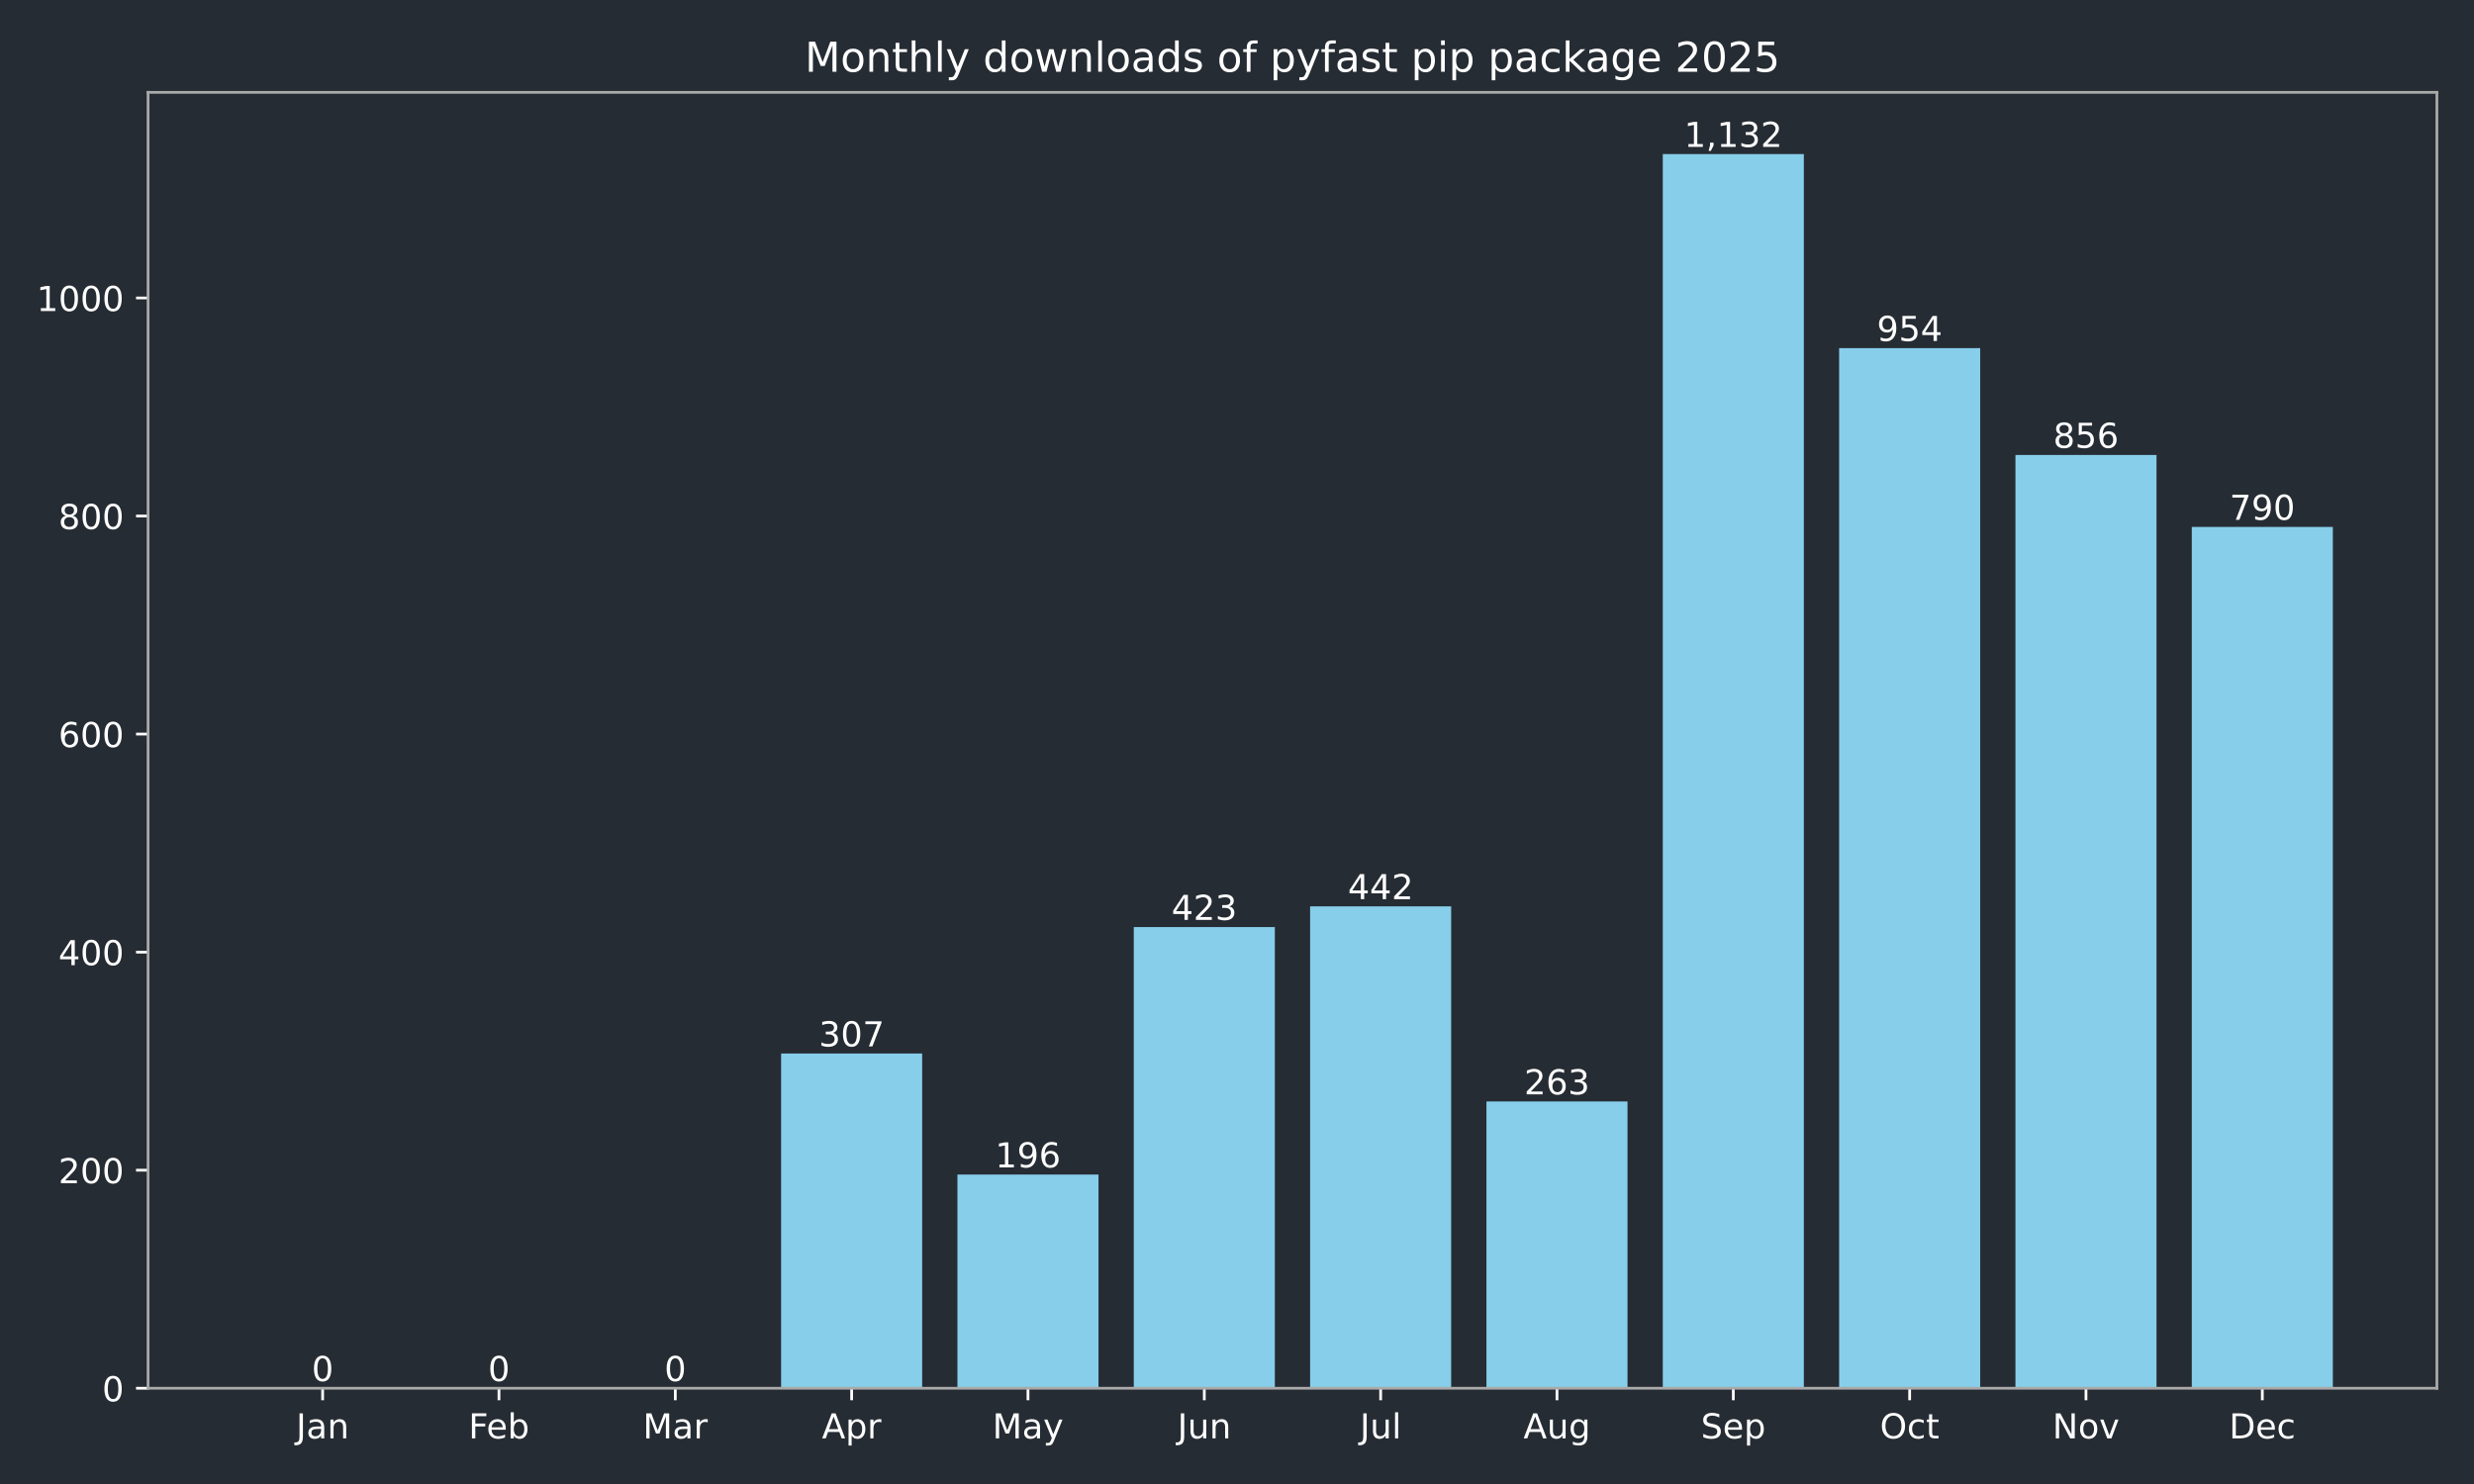
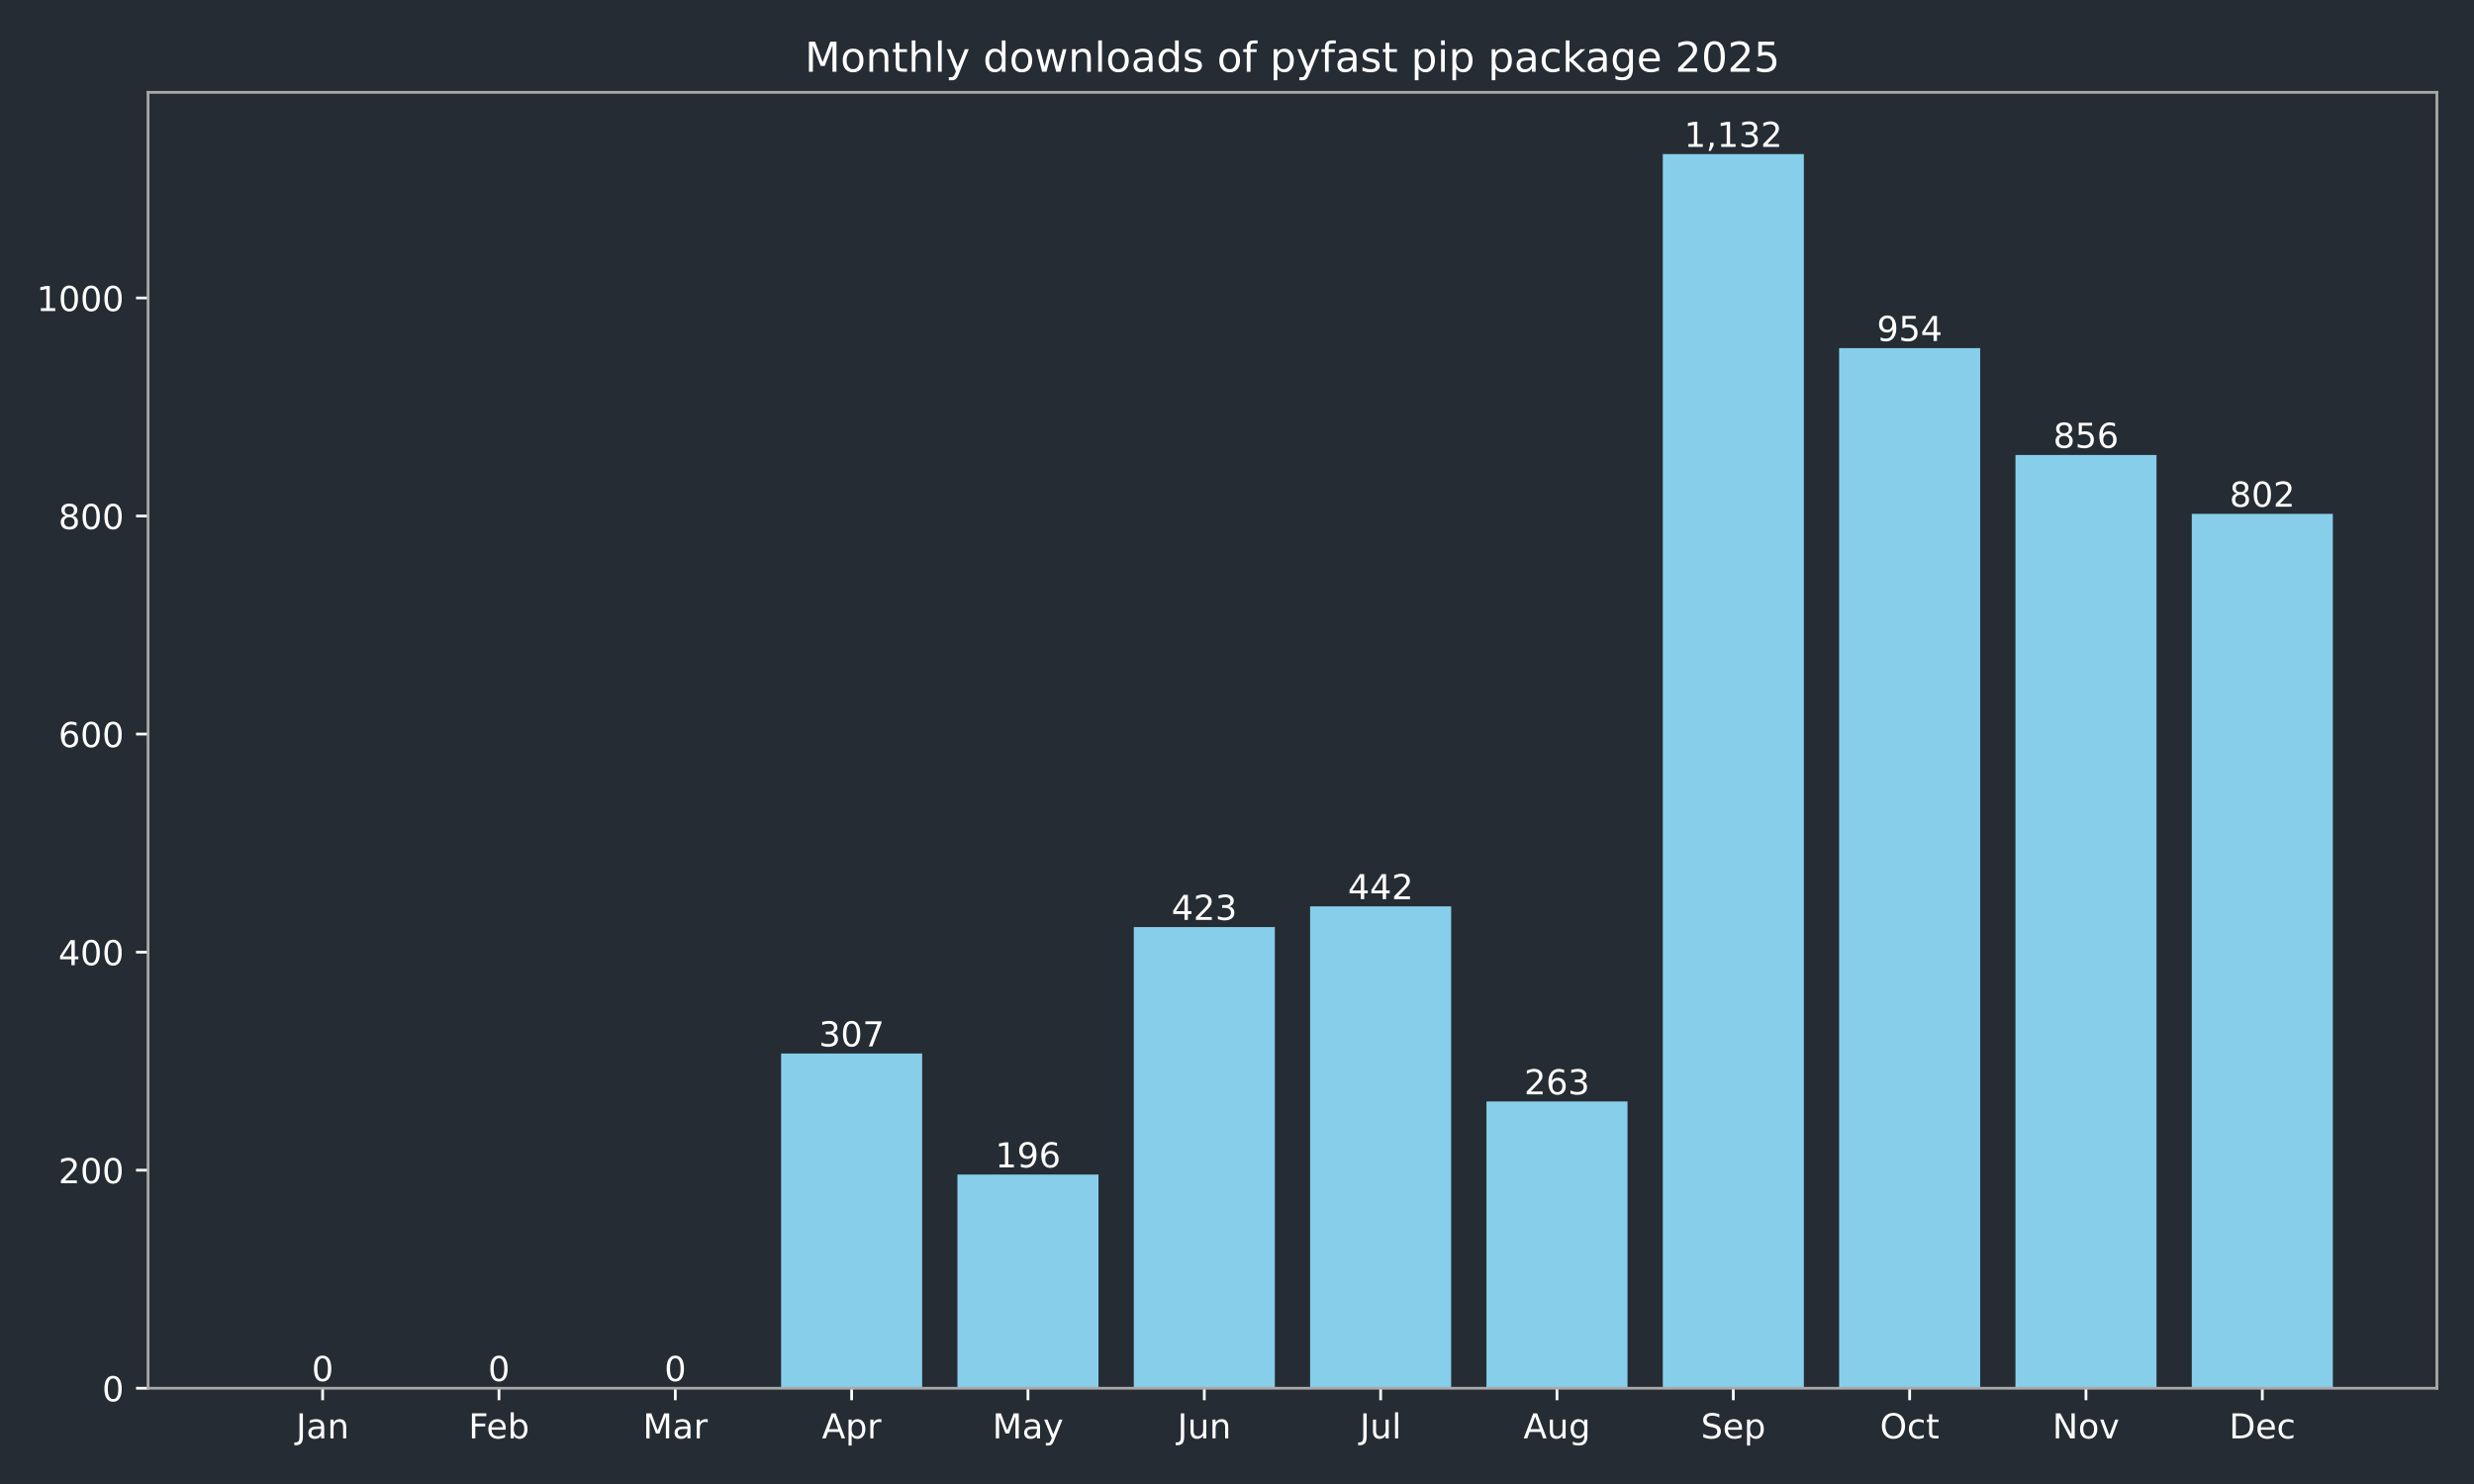
<svg xmlns="http://www.w3.org/2000/svg" xmlns:xlink="http://www.w3.org/1999/xlink" width="720pt" height="432pt" viewBox="0 0 720 432" version="1.1">
  <defs>
    <style type="text/css">*{stroke-linejoin: round; stroke-linecap: butt}</style>
  </defs>
  <g id="figure_1">
    <g id="patch_1">
      <path d="M 0 432  L 720 432  L 720 0  L 0 0  z " style="fill: #262c33" />
    </g>
    <g id="axes_1">
      <g id="patch_2">
        <path d="M 43.09 404.12  L 709.2 404.12  L 709.2 26.88  L 43.09 26.88  z " style="fill: #262c33" />
      </g>
      <g id="patch_3">
-         <path d="M 73.368 404.12  L 114.422 404.12  L 114.422 404.12  L 73.368 404.12  z " clip-path="url(#p226eec83f2)" style="fill: #87ceeb" />
+         <path d="M 73.368 404.12  L 114.422 404.12  L 114.422 404.12  L 73.368 404.12  z " clip-path="url(#pf2324f46f2)" style="fill: #87ceeb" />
      </g>
      <g id="patch_4">
-         <path d="M 124.686 404.12  L 165.74 404.12  L 165.74 404.12  L 124.686 404.12  z " clip-path="url(#p226eec83f2)" style="fill: #87ceeb" />
+         <path d="M 124.686 404.12  L 165.74 404.12  L 165.74 404.12  L 124.686 404.12  z " clip-path="url(#pf2324f46f2)" style="fill: #87ceeb" />
      </g>
      <g id="patch_5">
-         <path d="M 176.004 404.12  L 217.059 404.12  L 217.059 404.12  L 176.004 404.12  z " clip-path="url(#p226eec83f2)" style="fill: #87ceeb" />
+         <path d="M 176.004 404.12  L 217.059 404.12  L 217.059 404.12  L 176.004 404.12  z " clip-path="url(#pf2324f46f2)" style="fill: #87ceeb" />
      </g>
      <g id="patch_6">
-         <path d="M 227.322 404.12  L 268.377 404.12  L 268.377 306.684  L 227.322 306.684  z " clip-path="url(#p226eec83f2)" style="fill: #87ceeb" />
+         <path d="M 227.322 404.12  L 268.377 404.12  L 268.377 306.684  L 227.322 306.684  z " clip-path="url(#pf2324f46f2)" style="fill: #87ceeb" />
      </g>
      <g id="patch_7">
-         <path d="M 278.64 404.12  L 319.695 404.12  L 319.695 341.913  L 278.64 341.913  z " clip-path="url(#p226eec83f2)" style="fill: #87ceeb" />
+         <path d="M 278.64 404.12  L 319.695 404.12  L 319.695 341.913  L 278.64 341.913  z " clip-path="url(#pf2324f46f2)" style="fill: #87ceeb" />
      </g>
      <g id="patch_8">
-         <path d="M 329.959 404.12  L 371.013 404.12  L 371.013 269.868  L 329.959 269.868  z " clip-path="url(#p226eec83f2)" style="fill: #87ceeb" />
+         <path d="M 329.959 404.12  L 371.013 404.12  L 371.013 269.868  L 329.959 269.868  z " clip-path="url(#pf2324f46f2)" style="fill: #87ceeb" />
      </g>
      <g id="patch_9">
-         <path d="M 381.277 404.12  L 422.331 404.12  L 422.331 263.837  L 381.277 263.837  z " clip-path="url(#p226eec83f2)" style="fill: #87ceeb" />
+         <path d="M 381.277 404.12  L 422.331 404.12  L 422.331 263.837  L 381.277 263.837  z " clip-path="url(#pf2324f46f2)" style="fill: #87ceeb" />
      </g>
      <g id="patch_10">
-         <path d="M 432.595 404.12  L 473.65 404.12  L 473.65 320.649  L 432.595 320.649  z " clip-path="url(#p226eec83f2)" style="fill: #87ceeb" />
+         <path d="M 432.595 404.12  L 473.65 404.12  L 473.65 320.649  L 432.595 320.649  z " clip-path="url(#pf2324f46f2)" style="fill: #87ceeb" />
      </g>
      <g id="patch_11">
-         <path d="M 483.913 404.12  L 524.968 404.12  L 524.968 44.844  L 483.913 44.844  z " clip-path="url(#p226eec83f2)" style="fill: #87ceeb" />
+         <path d="M 483.913 404.12  L 524.968 404.12  L 524.968 44.844  L 483.913 44.844  z " clip-path="url(#pf2324f46f2)" style="fill: #87ceeb" />
      </g>
      <g id="patch_12">
-         <path d="M 535.231 404.12  L 576.286 404.12  L 576.286 101.338  L 535.231 101.338  z " clip-path="url(#p226eec83f2)" style="fill: #87ceeb" />
+         <path d="M 535.231 404.12  L 576.286 404.12  L 576.286 101.338  L 535.231 101.338  z " clip-path="url(#pf2324f46f2)" style="fill: #87ceeb" />
      </g>
      <g id="patch_13">
-         <path d="M 586.55 404.12  L 627.604 404.12  L 627.604 132.441  L 586.55 132.441  z " clip-path="url(#p226eec83f2)" style="fill: #87ceeb" />
+         <path d="M 586.55 404.12  L 627.604 404.12  L 627.604 132.441  L 586.55 132.441  z " clip-path="url(#pf2324f46f2)" style="fill: #87ceeb" />
      </g>
      <g id="patch_14">
-         <path d="M 637.868 404.12  L 678.922 404.12  L 678.922 153.388  L 637.868 153.388  z " clip-path="url(#p226eec83f2)" style="fill: #87ceeb" />
+         <path d="M 637.868 404.12  L 678.922 404.12  L 678.922 149.58  L 637.868 149.58  z " clip-path="url(#pf2324f46f2)" style="fill: #87ceeb" />
      </g>
      <g id="matplotlib.axis_1">
        <g id="xtick_1">
          <g id="line2d_1">
            <defs>
-               <path id="me9c2f8c12e" d="M 0 0  L 0 3.5  " style="stroke: #ffffff; stroke-width: 0.8" />
+               <path id="md613212a11" d="M 0 0  L 0 3.5  " style="stroke: #ffffff; stroke-width: 0.8" />
            </defs>
            <g>
-               <use xlink:href="#me9c2f8c12e" x="93.895" y="404.12" style="fill: #ffffff; stroke: #ffffff; stroke-width: 0.8" />
+               <use xlink:href="#md613212a11" x="93.895" y="404.12" style="fill: #ffffff; stroke: #ffffff; stroke-width: 0.8" />
            </g>
          </g>
          <g id="text_1">
            <g style="fill: #ffffff" transform="translate(86.18719 418.7184) scale(0.1 -0.1)">
              <defs>
                <path id="DejaVuSans-4a" d="M 628 4666  L 1259 4666  L 1259 325  Q 1259 -519 939 -900  Q 619 -1281 -91 -1281  L -331 -1281  L -331 -750  L -134 -750  Q 284 -750 456 -515  Q 628 -281 628 325  L 628 4666  z " transform="scale(0.015625)" />
                <path id="DejaVuSans-61" d="M 2194 1759  Q 1497 1759 1228 1600  Q 959 1441 959 1056  Q 959 750 1161 570  Q 1363 391 1709 391  Q 2188 391 2477 730  Q 2766 1069 2766 1631  L 2766 1759  L 2194 1759  z M 3341 1997  L 3341 0  L 2766 0  L 2766 531  Q 2569 213 2275 61  Q 1981 -91 1556 -91  Q 1019 -91 701 211  Q 384 513 384 1019  Q 384 1609 779 1909  Q 1175 2209 1959 2209  L 2766 2209  L 2766 2266  Q 2766 2663 2505 2880  Q 2244 3097 1772 3097  Q 1472 3097 1187 3025  Q 903 2953 641 2809  L 641 3341  Q 956 3463 1253 3523  Q 1550 3584 1831 3584  Q 2591 3584 2966 3190  Q 3341 2797 3341 1997  z " transform="scale(0.015625)" />
                <path id="DejaVuSans-6e" d="M 3513 2113  L 3513 0  L 2938 0  L 2938 2094  Q 2938 2591 2744 2837  Q 2550 3084 2163 3084  Q 1697 3084 1428 2787  Q 1159 2491 1159 1978  L 1159 0  L 581 0  L 581 3500  L 1159 3500  L 1159 2956  Q 1366 3272 1645 3428  Q 1925 3584 2291 3584  Q 2894 3584 3203 3211  Q 3513 2838 3513 2113  z " transform="scale(0.015625)" />
              </defs>
              <use xlink:href="#DejaVuSans-4a" />
              <use xlink:href="#DejaVuSans-61" transform="translate(29.49219 0)" />
              <use xlink:href="#DejaVuSans-6e" transform="translate(90.77148 0)" />
            </g>
          </g>
        </g>
        <g id="xtick_2">
          <g id="line2d_2">
            <g>
-               <use xlink:href="#me9c2f8c12e" x="145.213" y="404.12" style="fill: #ffffff; stroke: #ffffff; stroke-width: 0.8" />
+               <use xlink:href="#md613212a11" x="145.213" y="404.12" style="fill: #ffffff; stroke: #ffffff; stroke-width: 0.8" />
            </g>
          </g>
          <g id="text_2">
            <g style="fill: #ffffff" transform="translate(136.3616 418.7184) scale(0.1 -0.1)">
              <defs>
                <path id="DejaVuSans-46" d="M 628 4666  L 3309 4666  L 3309 4134  L 1259 4134  L 1259 2759  L 3109 2759  L 3109 2228  L 1259 2228  L 1259 0  L 628 0  L 628 4666  z " transform="scale(0.015625)" />
                <path id="DejaVuSans-65" d="M 3597 1894  L 3597 1613  L 953 1613  Q 991 1019 1311 708  Q 1631 397 2203 397  Q 2534 397 2845 478  Q 3156 559 3463 722  L 3463 178  Q 3153 47 2828 -22  Q 2503 -91 2169 -91  Q 1331 -91 842 396  Q 353 884 353 1716  Q 353 2575 817 3079  Q 1281 3584 2069 3584  Q 2775 3584 3186 3129  Q 3597 2675 3597 1894  z M 3022 2063  Q 3016 2534 2758 2815  Q 2500 3097 2075 3097  Q 1594 3097 1305 2825  Q 1016 2553 972 2059  L 3022 2063  z " transform="scale(0.015625)" />
                <path id="DejaVuSans-62" d="M 3116 1747  Q 3116 2381 2855 2742  Q 2594 3103 2138 3103  Q 1681 3103 1420 2742  Q 1159 2381 1159 1747  Q 1159 1113 1420 752  Q 1681 391 2138 391  Q 2594 391 2855 752  Q 3116 1113 3116 1747  z M 1159 2969  Q 1341 3281 1617 3432  Q 1894 3584 2278 3584  Q 2916 3584 3314 3078  Q 3713 2572 3713 1747  Q 3713 922 3314 415  Q 2916 -91 2278 -91  Q 1894 -91 1617 61  Q 1341 213 1159 525  L 1159 0  L 581 0  L 581 4863  L 1159 4863  L 1159 2969  z " transform="scale(0.015625)" />
              </defs>
              <use xlink:href="#DejaVuSans-46" />
              <use xlink:href="#DejaVuSans-65" transform="translate(52.01953 0)" />
              <use xlink:href="#DejaVuSans-62" transform="translate(113.543 0)" />
            </g>
          </g>
        </g>
        <g id="xtick_3">
          <g id="line2d_3">
            <g>
-               <use xlink:href="#me9c2f8c12e" x="196.531" y="404.12" style="fill: #ffffff; stroke: #ffffff; stroke-width: 0.8" />
+               <use xlink:href="#md613212a11" x="196.531" y="404.12" style="fill: #ffffff; stroke: #ffffff; stroke-width: 0.8" />
            </g>
          </g>
          <g id="text_3">
            <g style="fill: #ffffff" transform="translate(187.0978 418.7184) scale(0.1 -0.1)">
              <defs>
                <path id="DejaVuSans-4d" d="M 628 4666  L 1569 4666  L 2759 1491  L 3956 4666  L 4897 4666  L 4897 0  L 4281 0  L 4281 4097  L 3078 897  L 2444 897  L 1241 4097  L 1241 0  L 628 0  L 628 4666  z " transform="scale(0.015625)" />
                <path id="DejaVuSans-72" d="M 2631 2963  Q 2534 3019 2420 3045  Q 2306 3072 2169 3072  Q 1681 3072 1420 2755  Q 1159 2438 1159 1844  L 1159 0  L 581 0  L 581 3500  L 1159 3500  L 1159 2956  Q 1341 3275 1631 3429  Q 1922 3584 2338 3584  Q 2397 3584 2469 3576  Q 2541 3569 2628 3553  L 2631 2963  z " transform="scale(0.015625)" />
              </defs>
              <use xlink:href="#DejaVuSans-4d" />
              <use xlink:href="#DejaVuSans-61" transform="translate(86.2793 0)" />
              <use xlink:href="#DejaVuSans-72" transform="translate(147.5586 0)" />
            </g>
          </g>
        </g>
        <g id="xtick_4">
          <g id="line2d_4">
            <g>
-               <use xlink:href="#me9c2f8c12e" x="247.85" y="404.12" style="fill: #ffffff; stroke: #ffffff; stroke-width: 0.8" />
+               <use xlink:href="#md613212a11" x="247.85" y="404.12" style="fill: #ffffff; stroke: #ffffff; stroke-width: 0.8" />
            </g>
          </g>
          <g id="text_4">
            <g style="fill: #ffffff" transform="translate(239.1995 418.7184) scale(0.1 -0.1)">
              <defs>
                <path id="DejaVuSans-41" d="M 2188 4044  L 1331 1722  L 3047 1722  L 2188 4044  z M 1831 4666  L 2547 4666  L 4325 0  L 3669 0  L 3244 1197  L 1141 1197  L 716 0  L 50 0  L 1831 4666  z " transform="scale(0.015625)" />
                <path id="DejaVuSans-70" d="M 1159 525  L 1159 -1331  L 581 -1331  L 581 3500  L 1159 3500  L 1159 2969  Q 1341 3281 1617 3432  Q 1894 3584 2278 3584  Q 2916 3584 3314 3078  Q 3713 2572 3713 1747  Q 3713 922 3314 415  Q 2916 -91 2278 -91  Q 1894 -91 1617 61  Q 1341 213 1159 525  z M 3116 1747  Q 3116 2381 2855 2742  Q 2594 3103 2138 3103  Q 1681 3103 1420 2742  Q 1159 2381 1159 1747  Q 1159 1113 1420 752  Q 1681 391 2138 391  Q 2594 391 2855 752  Q 3116 1113 3116 1747  z " transform="scale(0.015625)" />
              </defs>
              <use xlink:href="#DejaVuSans-41" />
              <use xlink:href="#DejaVuSans-70" transform="translate(68.4082 0)" />
              <use xlink:href="#DejaVuSans-72" transform="translate(131.8848 0)" />
            </g>
          </g>
        </g>
        <g id="xtick_5">
          <g id="line2d_5">
            <g>
-               <use xlink:href="#me9c2f8c12e" x="299.168" y="404.12" style="fill: #ffffff; stroke: #ffffff; stroke-width: 0.8" />
+               <use xlink:href="#md613212a11" x="299.168" y="404.12" style="fill: #ffffff; stroke: #ffffff; stroke-width: 0.8" />
            </g>
          </g>
          <g id="text_5">
            <g style="fill: #ffffff" transform="translate(288.8302 418.7184) scale(0.1 -0.1)">
              <defs>
                <path id="DejaVuSans-79" d="M 2059 -325  Q 1816 -950 1584 -1140  Q 1353 -1331 966 -1331  L 506 -1331  L 506 -850  L 844 -850  Q 1081 -850 1212 -737  Q 1344 -625 1503 -206  L 1606 56  L 191 3500  L 800 3500  L 1894 763  L 2988 3500  L 3597 3500  L 2059 -325  z " transform="scale(0.015625)" />
              </defs>
              <use xlink:href="#DejaVuSans-4d" />
              <use xlink:href="#DejaVuSans-61" transform="translate(86.2793 0)" />
              <use xlink:href="#DejaVuSans-79" transform="translate(147.5586 0)" />
            </g>
          </g>
        </g>
        <g id="xtick_6">
          <g id="line2d_6">
            <g>
-               <use xlink:href="#me9c2f8c12e" x="350.486" y="404.12" style="fill: #ffffff; stroke: #ffffff; stroke-width: 0.8" />
+               <use xlink:href="#md613212a11" x="350.486" y="404.12" style="fill: #ffffff; stroke: #ffffff; stroke-width: 0.8" />
            </g>
          </g>
          <g id="text_6">
            <g style="fill: #ffffff" transform="translate(342.6734 418.7184) scale(0.1 -0.1)">
              <defs>
                <path id="DejaVuSans-75" d="M 544 1381  L 544 3500  L 1119 3500  L 1119 1403  Q 1119 906 1312 657  Q 1506 409 1894 409  Q 2359 409 2629 706  Q 2900 1003 2900 1516  L 2900 3500  L 3475 3500  L 3475 0  L 2900 0  L 2900 538  Q 2691 219 2414 64  Q 2138 -91 1772 -91  Q 1169 -91 856 284  Q 544 659 544 1381  z M 1991 3584  L 1991 3584  z " transform="scale(0.015625)" />
              </defs>
              <use xlink:href="#DejaVuSans-4a" />
              <use xlink:href="#DejaVuSans-75" transform="translate(29.49219 0)" />
              <use xlink:href="#DejaVuSans-6e" transform="translate(92.87109 0)" />
            </g>
          </g>
        </g>
        <g id="xtick_7">
          <g id="line2d_7">
            <g>
-               <use xlink:href="#me9c2f8c12e" x="401.804" y="404.12" style="fill: #ffffff; stroke: #ffffff; stroke-width: 0.8" />
+               <use xlink:href="#md613212a11" x="401.804" y="404.12" style="fill: #ffffff; stroke: #ffffff; stroke-width: 0.8" />
            </g>
          </g>
          <g id="text_7">
            <g style="fill: #ffffff" transform="translate(395.7713 418.7184) scale(0.1 -0.1)">
              <defs>
                <path id="DejaVuSans-6c" d="M 603 4863  L 1178 4863  L 1178 0  L 603 0  L 603 4863  z " transform="scale(0.015625)" />
              </defs>
              <use xlink:href="#DejaVuSans-4a" />
              <use xlink:href="#DejaVuSans-75" transform="translate(29.49219 0)" />
              <use xlink:href="#DejaVuSans-6c" transform="translate(92.87109 0)" />
            </g>
          </g>
        </g>
        <g id="xtick_8">
          <g id="line2d_8">
            <g>
-               <use xlink:href="#me9c2f8c12e" x="453.122" y="404.12" style="fill: #ffffff; stroke: #ffffff; stroke-width: 0.8" />
+               <use xlink:href="#md613212a11" x="453.122" y="404.12" style="fill: #ffffff; stroke: #ffffff; stroke-width: 0.8" />
            </g>
          </g>
          <g id="text_8">
            <g style="fill: #ffffff" transform="translate(443.359 418.7184) scale(0.1 -0.1)">
              <defs>
                <path id="DejaVuSans-67" d="M 2906 1791  Q 2906 2416 2648 2759  Q 2391 3103 1925 3103  Q 1463 3103 1205 2759  Q 947 2416 947 1791  Q 947 1169 1205 825  Q 1463 481 1925 481  Q 2391 481 2648 825  Q 2906 1169 2906 1791  z M 3481 434  Q 3481 -459 3084 -895  Q 2688 -1331 1869 -1331  Q 1566 -1331 1297 -1286  Q 1028 -1241 775 -1147  L 775 -588  Q 1028 -725 1275 -790  Q 1522 -856 1778 -856  Q 2344 -856 2625 -561  Q 2906 -266 2906 331  L 2906 616  Q 2728 306 2450 153  Q 2172 0 1784 0  Q 1141 0 747 490  Q 353 981 353 1791  Q 353 2603 747 3093  Q 1141 3584 1784 3584  Q 2172 3584 2450 3431  Q 2728 3278 2906 2969  L 2906 3500  L 3481 3500  L 3481 434  z " transform="scale(0.015625)" />
              </defs>
              <use xlink:href="#DejaVuSans-41" />
              <use xlink:href="#DejaVuSans-75" transform="translate(68.4082 0)" />
              <use xlink:href="#DejaVuSans-67" transform="translate(131.7871 0)" />
            </g>
          </g>
        </g>
        <g id="xtick_9">
          <g id="line2d_9">
            <g>
-               <use xlink:href="#me9c2f8c12e" x="504.44" y="404.12" style="fill: #ffffff; stroke: #ffffff; stroke-width: 0.8" />
+               <use xlink:href="#md613212a11" x="504.44" y="404.12" style="fill: #ffffff; stroke: #ffffff; stroke-width: 0.8" />
            </g>
          </g>
          <g id="text_9">
            <g style="fill: #ffffff" transform="translate(495.0155 418.7184) scale(0.1 -0.1)">
              <defs>
                <path id="DejaVuSans-53" d="M 3425 4513  L 3425 3897  Q 3066 4069 2747 4153  Q 2428 4238 2131 4238  Q 1616 4238 1336 4038  Q 1056 3838 1056 3469  Q 1056 3159 1242 3001  Q 1428 2844 1947 2747  L 2328 2669  Q 3034 2534 3370 2195  Q 3706 1856 3706 1288  Q 3706 609 3251 259  Q 2797 -91 1919 -91  Q 1588 -91 1214 -16  Q 841 59 441 206  L 441 856  Q 825 641 1194 531  Q 1563 422 1919 422  Q 2459 422 2753 634  Q 3047 847 3047 1241  Q 3047 1584 2836 1778  Q 2625 1972 2144 2069  L 1759 2144  Q 1053 2284 737 2584  Q 422 2884 422 3419  Q 422 4038 858 4394  Q 1294 4750 2059 4750  Q 2388 4750 2728 4690  Q 3069 4631 3425 4513  z " transform="scale(0.015625)" />
              </defs>
              <use xlink:href="#DejaVuSans-53" />
              <use xlink:href="#DejaVuSans-65" transform="translate(63.47656 0)" />
              <use xlink:href="#DejaVuSans-70" transform="translate(125 0)" />
            </g>
          </g>
        </g>
        <g id="xtick_10">
          <g id="line2d_10">
            <g>
-               <use xlink:href="#me9c2f8c12e" x="555.759" y="404.12" style="fill: #ffffff; stroke: #ffffff; stroke-width: 0.8" />
+               <use xlink:href="#md613212a11" x="555.759" y="404.12" style="fill: #ffffff; stroke: #ffffff; stroke-width: 0.8" />
            </g>
          </g>
          <g id="text_10">
            <g style="fill: #ffffff" transform="translate(547.1133 418.7184) scale(0.1 -0.1)">
              <defs>
                <path id="DejaVuSans-4f" d="M 2522 4238  Q 1834 4238 1429 3725  Q 1025 3213 1025 2328  Q 1025 1447 1429 934  Q 1834 422 2522 422  Q 3209 422 3611 934  Q 4013 1447 4013 2328  Q 4013 3213 3611 3725  Q 3209 4238 2522 4238  z M 2522 4750  Q 3503 4750 4090 4092  Q 4678 3434 4678 2328  Q 4678 1225 4090 567  Q 3503 -91 2522 -91  Q 1538 -91 948 565  Q 359 1222 359 2328  Q 359 3434 948 4092  Q 1538 4750 2522 4750  z " transform="scale(0.015625)" />
                <path id="DejaVuSans-63" d="M 3122 3366  L 3122 2828  Q 2878 2963 2633 3030  Q 2388 3097 2138 3097  Q 1578 3097 1268 2742  Q 959 2388 959 1747  Q 959 1106 1268 751  Q 1578 397 2138 397  Q 2388 397 2633 464  Q 2878 531 3122 666  L 3122 134  Q 2881 22 2623 -34  Q 2366 -91 2075 -91  Q 1284 -91 818 406  Q 353 903 353 1747  Q 353 2603 823 3093  Q 1294 3584 2113 3584  Q 2378 3584 2631 3529  Q 2884 3475 3122 3366  z " transform="scale(0.015625)" />
                <path id="DejaVuSans-74" d="M 1172 4494  L 1172 3500  L 2356 3500  L 2356 3053  L 1172 3053  L 1172 1153  Q 1172 725 1289 603  Q 1406 481 1766 481  L 2356 481  L 2356 0  L 1766 0  Q 1100 0 847 248  Q 594 497 594 1153  L 594 3053  L 172 3053  L 172 3500  L 594 3500  L 594 4494  L 1172 4494  z " transform="scale(0.015625)" />
              </defs>
              <use xlink:href="#DejaVuSans-4f" />
              <use xlink:href="#DejaVuSans-63" transform="translate(78.71094 0)" />
              <use xlink:href="#DejaVuSans-74" transform="translate(133.6914 0)" />
            </g>
          </g>
        </g>
        <g id="xtick_11">
          <g id="line2d_11">
            <g>
-               <use xlink:href="#me9c2f8c12e" x="607.077" y="404.12" style="fill: #ffffff; stroke: #ffffff; stroke-width: 0.8" />
+               <use xlink:href="#md613212a11" x="607.077" y="404.12" style="fill: #ffffff; stroke: #ffffff; stroke-width: 0.8" />
            </g>
          </g>
          <g id="text_11">
            <g style="fill: #ffffff" transform="translate(597.3174 418.7184) scale(0.1 -0.1)">
              <defs>
                <path id="DejaVuSans-4e" d="M 628 4666  L 1478 4666  L 3547 763  L 3547 4666  L 4159 4666  L 4159 0  L 3309 0  L 1241 3903  L 1241 0  L 628 0  L 628 4666  z " transform="scale(0.015625)" />
                <path id="DejaVuSans-6f" d="M 1959 3097  Q 1497 3097 1228 2736  Q 959 2375 959 1747  Q 959 1119 1226 758  Q 1494 397 1959 397  Q 2419 397 2687 759  Q 2956 1122 2956 1747  Q 2956 2369 2687 2733  Q 2419 3097 1959 3097  z M 1959 3584  Q 2709 3584 3137 3096  Q 3566 2609 3566 1747  Q 3566 888 3137 398  Q 2709 -91 1959 -91  Q 1206 -91 779 398  Q 353 888 353 1747  Q 353 2609 779 3096  Q 1206 3584 1959 3584  z " transform="scale(0.015625)" />
                <path id="DejaVuSans-76" d="M 191 3500  L 800 3500  L 1894 563  L 2988 3500  L 3597 3500  L 2284 0  L 1503 0  L 191 3500  z " transform="scale(0.015625)" />
              </defs>
              <use xlink:href="#DejaVuSans-4e" />
              <use xlink:href="#DejaVuSans-6f" transform="translate(74.80469 0)" />
              <use xlink:href="#DejaVuSans-76" transform="translate(135.9863 0)" />
            </g>
          </g>
        </g>
        <g id="xtick_12">
          <g id="line2d_12">
            <g>
-               <use xlink:href="#me9c2f8c12e" x="658.395" y="404.12" style="fill: #ffffff; stroke: #ffffff; stroke-width: 0.8" />
+               <use xlink:href="#md613212a11" x="658.395" y="404.12" style="fill: #ffffff; stroke: #ffffff; stroke-width: 0.8" />
            </g>
          </g>
          <g id="text_12">
            <g style="fill: #ffffff" transform="translate(648.7192 418.7184) scale(0.1 -0.1)">
              <defs>
                <path id="DejaVuSans-44" d="M 1259 4147  L 1259 519  L 2022 519  Q 2988 519 3436 956  Q 3884 1394 3884 2338  Q 3884 3275 3436 3711  Q 2988 4147 2022 4147  L 1259 4147  z M 628 4666  L 1925 4666  Q 3281 4666 3915 4102  Q 4550 3538 4550 2338  Q 4550 1131 3912 565  Q 3275 0 1925 0  L 628 0  L 628 4666  z " transform="scale(0.015625)" />
              </defs>
              <use xlink:href="#DejaVuSans-44" />
              <use xlink:href="#DejaVuSans-65" transform="translate(77.00195 0)" />
              <use xlink:href="#DejaVuSans-63" transform="translate(138.5254 0)" />
            </g>
          </g>
        </g>
      </g>
      <g id="matplotlib.axis_2">
        <g id="ytick_1">
          <g id="line2d_13">
            <defs>
-               <path id="m7d83863ea4" d="M 0 0  L -3.5 0  " style="stroke: #ffffff; stroke-width: 0.8" />
+               <path id="mf0f38f5469" d="M 0 0  L -3.5 0  " style="stroke: #ffffff; stroke-width: 0.8" />
            </defs>
            <g>
-               <use xlink:href="#m7d83863ea4" x="43.09" y="404.12" style="fill: #ffffff; stroke: #ffffff; stroke-width: 0.8" />
+               <use xlink:href="#mf0f38f5469" x="43.09" y="404.12" style="fill: #ffffff; stroke: #ffffff; stroke-width: 0.8" />
            </g>
          </g>
          <g id="text_13">
            <g style="fill: #ffffff" transform="translate(29.7275 407.9192) scale(0.1 -0.1)">
              <defs>
                <path id="DejaVuSans-30" d="M 2034 4250  Q 1547 4250 1301 3770  Q 1056 3291 1056 2328  Q 1056 1369 1301 889  Q 1547 409 2034 409  Q 2525 409 2770 889  Q 3016 1369 3016 2328  Q 3016 3291 2770 3770  Q 2525 4250 2034 4250  z M 2034 4750  Q 2819 4750 3233 4129  Q 3647 3509 3647 2328  Q 3647 1150 3233 529  Q 2819 -91 2034 -91  Q 1250 -91 836 529  Q 422 1150 422 2328  Q 422 3509 836 4129  Q 1250 4750 2034 4750  z " transform="scale(0.015625)" />
              </defs>
              <use xlink:href="#DejaVuSans-30" />
            </g>
          </g>
        </g>
        <g id="ytick_2">
          <g id="line2d_14">
            <g>
-               <use xlink:href="#m7d83863ea4" x="43.09" y="340.644" style="fill: #ffffff; stroke: #ffffff; stroke-width: 0.8" />
+               <use xlink:href="#mf0f38f5469" x="43.09" y="340.644" style="fill: #ffffff; stroke: #ffffff; stroke-width: 0.8" />
            </g>
          </g>
          <g id="text_14">
            <g style="fill: #ffffff" transform="translate(17.0025 344.4429) scale(0.1 -0.1)">
              <defs>
                <path id="DejaVuSans-32" d="M 1228 531  L 3431 531  L 3431 0  L 469 0  L 469 531  Q 828 903 1448 1529  Q 2069 2156 2228 2338  Q 2531 2678 2651 2914  Q 2772 3150 2772 3378  Q 2772 3750 2511 3984  Q 2250 4219 1831 4219  Q 1534 4219 1204 4116  Q 875 4013 500 3803  L 500 4441  Q 881 4594 1212 4672  Q 1544 4750 1819 4750  Q 2544 4750 2975 4387  Q 3406 4025 3406 3419  Q 3406 3131 3298 2873  Q 3191 2616 2906 2266  Q 2828 2175 2409 1742  Q 1991 1309 1228 531  z " transform="scale(0.015625)" />
              </defs>
              <use xlink:href="#DejaVuSans-32" />
              <use xlink:href="#DejaVuSans-30" transform="translate(63.62305 0)" />
              <use xlink:href="#DejaVuSans-30" transform="translate(127.2461 0)" />
            </g>
          </g>
        </g>
        <g id="ytick_3">
          <g id="line2d_15">
            <g>
-               <use xlink:href="#m7d83863ea4" x="43.09" y="277.167" style="fill: #ffffff; stroke: #ffffff; stroke-width: 0.8" />
+               <use xlink:href="#mf0f38f5469" x="43.09" y="277.167" style="fill: #ffffff; stroke: #ffffff; stroke-width: 0.8" />
            </g>
          </g>
          <g id="text_15">
            <g style="fill: #ffffff" transform="translate(17.0025 280.9665) scale(0.1 -0.1)">
              <defs>
                <path id="DejaVuSans-34" d="M 2419 4116  L 825 1625  L 2419 1625  L 2419 4116  z M 2253 4666  L 3047 4666  L 3047 1625  L 3713 1625  L 3713 1100  L 3047 1100  L 3047 0  L 2419 0  L 2419 1100  L 313 1100  L 313 1709  L 2253 4666  z " transform="scale(0.015625)" />
              </defs>
              <use xlink:href="#DejaVuSans-34" />
              <use xlink:href="#DejaVuSans-30" transform="translate(63.62305 0)" />
              <use xlink:href="#DejaVuSans-30" transform="translate(127.2461 0)" />
            </g>
          </g>
        </g>
        <g id="ytick_4">
          <g id="line2d_16">
            <g>
-               <use xlink:href="#m7d83863ea4" x="43.09" y="213.691" style="fill: #ffffff; stroke: #ffffff; stroke-width: 0.8" />
+               <use xlink:href="#mf0f38f5469" x="43.09" y="213.691" style="fill: #ffffff; stroke: #ffffff; stroke-width: 0.8" />
            </g>
          </g>
          <g id="text_16">
            <g style="fill: #ffffff" transform="translate(17.0025 217.4901) scale(0.1 -0.1)">
              <defs>
                <path id="DejaVuSans-36" d="M 2113 2584  Q 1688 2584 1439 2293  Q 1191 2003 1191 1497  Q 1191 994 1439 701  Q 1688 409 2113 409  Q 2538 409 2786 701  Q 3034 994 3034 1497  Q 3034 2003 2786 2293  Q 2538 2584 2113 2584  z M 3366 4563  L 3366 3988  Q 3128 4100 2886 4159  Q 2644 4219 2406 4219  Q 1781 4219 1451 3797  Q 1122 3375 1075 2522  Q 1259 2794 1537 2939  Q 1816 3084 2150 3084  Q 2853 3084 3261 2657  Q 3669 2231 3669 1497  Q 3669 778 3244 343  Q 2819 -91 2113 -91  Q 1303 -91 875 529  Q 447 1150 447 2328  Q 447 3434 972 4092  Q 1497 4750 2381 4750  Q 2619 4750 2861 4703  Q 3103 4656 3366 4563  z " transform="scale(0.015625)" />
              </defs>
              <use xlink:href="#DejaVuSans-36" />
              <use xlink:href="#DejaVuSans-30" transform="translate(63.62305 0)" />
              <use xlink:href="#DejaVuSans-30" transform="translate(127.2461 0)" />
            </g>
          </g>
        </g>
        <g id="ytick_5">
          <g id="line2d_17">
            <g>
-               <use xlink:href="#m7d83863ea4" x="43.09" y="150.215" style="fill: #ffffff; stroke: #ffffff; stroke-width: 0.8" />
+               <use xlink:href="#mf0f38f5469" x="43.09" y="150.215" style="fill: #ffffff; stroke: #ffffff; stroke-width: 0.8" />
            </g>
          </g>
          <g id="text_17">
            <g style="fill: #ffffff" transform="translate(17.0025 154.0138) scale(0.1 -0.1)">
              <defs>
                <path id="DejaVuSans-38" d="M 2034 2216  Q 1584 2216 1326 1975  Q 1069 1734 1069 1313  Q 1069 891 1326 650  Q 1584 409 2034 409  Q 2484 409 2743 651  Q 3003 894 3003 1313  Q 3003 1734 2745 1975  Q 2488 2216 2034 2216  z M 1403 2484  Q 997 2584 770 2862  Q 544 3141 544 3541  Q 544 4100 942 4425  Q 1341 4750 2034 4750  Q 2731 4750 3128 4425  Q 3525 4100 3525 3541  Q 3525 3141 3298 2862  Q 3072 2584 2669 2484  Q 3125 2378 3379 2068  Q 3634 1759 3634 1313  Q 3634 634 3220 271  Q 2806 -91 2034 -91  Q 1263 -91 848 271  Q 434 634 434 1313  Q 434 1759 690 2068  Q 947 2378 1403 2484  z M 1172 3481  Q 1172 3119 1398 2916  Q 1625 2713 2034 2713  Q 2441 2713 2670 2916  Q 2900 3119 2900 3481  Q 2900 3844 2670 4047  Q 2441 4250 2034 4250  Q 1625 4250 1398 4047  Q 1172 3844 1172 3481  z " transform="scale(0.015625)" />
              </defs>
              <use xlink:href="#DejaVuSans-38" />
              <use xlink:href="#DejaVuSans-30" transform="translate(63.62305 0)" />
              <use xlink:href="#DejaVuSans-30" transform="translate(127.2461 0)" />
            </g>
          </g>
        </g>
        <g id="ytick_6">
          <g id="line2d_18">
            <g>
-               <use xlink:href="#m7d83863ea4" x="43.09" y="86.738" style="fill: #ffffff; stroke: #ffffff; stroke-width: 0.8" />
+               <use xlink:href="#mf0f38f5469" x="43.09" y="86.738" style="fill: #ffffff; stroke: #ffffff; stroke-width: 0.8" />
            </g>
          </g>
          <g id="text_18">
            <g style="fill: #ffffff" transform="translate(10.64 90.53742) scale(0.1 -0.1)">
              <defs>
                <path id="DejaVuSans-31" d="M 794 531  L 1825 531  L 1825 4091  L 703 3866  L 703 4441  L 1819 4666  L 2450 4666  L 2450 531  L 3481 531  L 3481 0  L 794 0  L 794 531  z " transform="scale(0.015625)" />
              </defs>
              <use xlink:href="#DejaVuSans-31" />
              <use xlink:href="#DejaVuSans-30" transform="translate(63.62305 0)" />
              <use xlink:href="#DejaVuSans-30" transform="translate(127.2461 0)" />
              <use xlink:href="#DejaVuSans-30" transform="translate(190.8691 0)" />
            </g>
          </g>
        </g>
      </g>
      <g id="patch_15">
        <path d="M 43.09 404.12  L 43.09 26.88  " style="fill: none; stroke: #a9a9a9; stroke-width: 0.8; stroke-linejoin: miter; stroke-linecap: square" />
      </g>
      <g id="patch_16">
        <path d="M 709.2 404.12  L 709.2 26.88  " style="fill: none; stroke: #a9a9a9; stroke-width: 0.8; stroke-linejoin: miter; stroke-linecap: square" />
      </g>
      <g id="patch_17">
        <path d="M 43.09 404.12  L 709.2 404.12  " style="fill: none; stroke: #a9a9a9; stroke-width: 0.8; stroke-linejoin: miter; stroke-linecap: square" />
      </g>
      <g id="patch_18">
        <path d="M 43.09 26.88  L 709.2 26.88  " style="fill: none; stroke: #a9a9a9; stroke-width: 0.8; stroke-linejoin: miter; stroke-linecap: square" />
      </g>
      <g id="text_19">
        <g style="fill: #ffffff" transform="translate(90.71375 402.0403) scale(0.1 -0.1)">
          <use xlink:href="#DejaVuSans-30" />
        </g>
      </g>
      <g id="text_20">
        <g style="fill: #ffffff" transform="translate(142.0319 402.0403) scale(0.1 -0.1)">
          <use xlink:href="#DejaVuSans-30" />
        </g>
      </g>
      <g id="text_21">
        <g style="fill: #ffffff" transform="translate(193.3501 402.0403) scale(0.1 -0.1)">
          <use xlink:href="#DejaVuSans-30" />
        </g>
      </g>
      <g id="text_22">
        <g style="fill: #ffffff" transform="translate(238.3058 304.6041) scale(0.1 -0.1)">
          <defs>
            <path id="DejaVuSans-33" d="M 2597 2516  Q 3050 2419 3304 2112  Q 3559 1806 3559 1356  Q 3559 666 3084 287  Q 2609 -91 1734 -91  Q 1441 -91 1130 -33  Q 819 25 488 141  L 488 750  Q 750 597 1062 519  Q 1375 441 1716 441  Q 2309 441 2620 675  Q 2931 909 2931 1356  Q 2931 1769 2642 2001  Q 2353 2234 1838 2234  L 1294 2234  L 1294 2753  L 1863 2753  Q 2328 2753 2575 2939  Q 2822 3125 2822 3475  Q 2822 3834 2567 4026  Q 2313 4219 1838 4219  Q 1578 4219 1281 4162  Q 984 4106 628 3988  L 628 4550  Q 988 4650 1302 4700  Q 1616 4750 1894 4750  Q 2613 4750 3031 4423  Q 3450 4097 3450 3541  Q 3450 3153 3228 2886  Q 3006 2619 2597 2516  z " transform="scale(0.015625)" />
            <path id="DejaVuSans-37" d="M 525 4666  L 3525 4666  L 3525 4397  L 1831 0  L 1172 0  L 2766 4134  L 525 4134  L 525 4666  z " transform="scale(0.015625)" />
          </defs>
          <use xlink:href="#DejaVuSans-33" />
          <use xlink:href="#DejaVuSans-30" transform="translate(63.62305 0)" />
          <use xlink:href="#DejaVuSans-37" transform="translate(127.2461 0)" />
        </g>
      </g>
      <g id="text_23">
        <g style="fill: #ffffff" transform="translate(289.624 339.8335) scale(0.1 -0.1)">
          <defs>
            <path id="DejaVuSans-39" d="M 703 97  L 703 672  Q 941 559 1184 500  Q 1428 441 1663 441  Q 2288 441 2617 861  Q 2947 1281 2994 2138  Q 2813 1869 2534 1725  Q 2256 1581 1919 1581  Q 1219 1581 811 2004  Q 403 2428 403 3163  Q 403 3881 828 4315  Q 1253 4750 1959 4750  Q 2769 4750 3195 4129  Q 3622 3509 3622 2328  Q 3622 1225 3098 567  Q 2575 -91 1691 -91  Q 1453 -91 1209 -44  Q 966 3 703 97  z M 1959 2075  Q 2384 2075 2632 2365  Q 2881 2656 2881 3163  Q 2881 3666 2632 3958  Q 2384 4250 1959 4250  Q 1534 4250 1286 3958  Q 1038 3666 1038 3163  Q 1038 2656 1286 2365  Q 1534 2075 1959 2075  z " transform="scale(0.015625)" />
          </defs>
          <use xlink:href="#DejaVuSans-31" />
          <use xlink:href="#DejaVuSans-39" transform="translate(63.62305 0)" />
          <use xlink:href="#DejaVuSans-36" transform="translate(127.2461 0)" />
        </g>
      </g>
      <g id="text_24">
        <g style="fill: #ffffff" transform="translate(340.9422 267.7878) scale(0.1 -0.1)">
          <use xlink:href="#DejaVuSans-34" />
          <use xlink:href="#DejaVuSans-32" transform="translate(63.62305 0)" />
          <use xlink:href="#DejaVuSans-33" transform="translate(127.2461 0)" />
        </g>
      </g>
      <g id="text_25">
        <g style="fill: #ffffff" transform="translate(392.2603 261.7576) scale(0.1 -0.1)">
          <use xlink:href="#DejaVuSans-34" />
          <use xlink:href="#DejaVuSans-34" transform="translate(63.62305 0)" />
          <use xlink:href="#DejaVuSans-32" transform="translate(127.2461 0)" />
        </g>
      </g>
      <g id="text_26">
        <g style="fill: #ffffff" transform="translate(443.5785 318.5689) scale(0.1 -0.1)">
          <use xlink:href="#DejaVuSans-32" />
          <use xlink:href="#DejaVuSans-36" transform="translate(63.62305 0)" />
          <use xlink:href="#DejaVuSans-33" transform="translate(127.2461 0)" />
        </g>
      </g>
      <g id="text_27">
        <g style="fill: #ffffff" transform="translate(490.1264 42.76412) scale(0.1 -0.1)">
          <defs>
            <path id="DejaVuSans-2c" d="M 750 794  L 1409 794  L 1409 256  L 897 -744  L 494 -744  L 750 256  L 750 794  z " transform="scale(0.015625)" />
          </defs>
          <use xlink:href="#DejaVuSans-31" />
          <use xlink:href="#DejaVuSans-2c" transform="translate(63.62305 0)" />
          <use xlink:href="#DejaVuSans-31" transform="translate(95.41016 0)" />
          <use xlink:href="#DejaVuSans-33" transform="translate(159.0332 0)" />
          <use xlink:href="#DejaVuSans-32" transform="translate(222.6562 0)" />
        </g>
      </g>
      <g id="text_28">
        <g style="fill: #ffffff" transform="translate(546.2149 99.25808) scale(0.1 -0.1)">
          <defs>
            <path id="DejaVuSans-35" d="M 691 4666  L 3169 4666  L 3169 4134  L 1269 4134  L 1269 2991  Q 1406 3038 1543 3061  Q 1681 3084 1819 3084  Q 2600 3084 3056 2656  Q 3513 2228 3513 1497  Q 3513 744 3044 326  Q 2575 -91 1722 -91  Q 1428 -91 1123 -41  Q 819 9 494 109  L 494 744  Q 775 591 1075 516  Q 1375 441 1709 441  Q 2250 441 2565 725  Q 2881 1009 2881 1497  Q 2881 1984 2565 2268  Q 2250 2553 1709 2553  Q 1456 2553 1204 2497  Q 953 2441 691 2322  L 691 4666  z " transform="scale(0.015625)" />
          </defs>
          <use xlink:href="#DejaVuSans-39" />
          <use xlink:href="#DejaVuSans-35" transform="translate(63.62305 0)" />
          <use xlink:href="#DejaVuSans-34" transform="translate(127.2461 0)" />
        </g>
      </g>
      <g id="text_29">
        <g style="fill: #ffffff" transform="translate(597.5331 130.3615) scale(0.1 -0.1)">
          <use xlink:href="#DejaVuSans-38" />
          <use xlink:href="#DejaVuSans-35" transform="translate(63.62305 0)" />
          <use xlink:href="#DejaVuSans-36" transform="translate(127.2461 0)" />
        </g>
      </g>
      <g id="text_30">
-         <g style="fill: #ffffff" transform="translate(648.8513 151.3087) scale(0.1 -0.1)">
-           <use xlink:href="#DejaVuSans-37" />
-           <use xlink:href="#DejaVuSans-39" transform="translate(63.62305 0)" />
-           <use xlink:href="#DejaVuSans-30" transform="translate(127.2461 0)" />
+         <g style="fill: #ffffff" transform="translate(648.8513 147.5001) scale(0.1 -0.1)">
+           <use xlink:href="#DejaVuSans-38" />
+           <use xlink:href="#DejaVuSans-30" transform="translate(63.62305 0)" />
+           <use xlink:href="#DejaVuSans-32" transform="translate(127.2461 0)" />
        </g>
      </g>
      <g id="text_31">
        <g style="fill: #ffffff" transform="translate(234.2431 20.88) scale(0.12 -0.12)">
          <defs>
            <path id="DejaVuSans-68" d="M 3513 2113  L 3513 0  L 2938 0  L 2938 2094  Q 2938 2591 2744 2837  Q 2550 3084 2163 3084  Q 1697 3084 1428 2787  Q 1159 2491 1159 1978  L 1159 0  L 581 0  L 581 4863  L 1159 4863  L 1159 2956  Q 1366 3272 1645 3428  Q 1925 3584 2291 3584  Q 2894 3584 3203 3211  Q 3513 2838 3513 2113  z " transform="scale(0.015625)" />
            <path id="DejaVuSans-20" transform="scale(0.015625)" />
            <path id="DejaVuSans-64" d="M 2906 2969  L 2906 4863  L 3481 4863  L 3481 0  L 2906 0  L 2906 525  Q 2725 213 2448 61  Q 2172 -91 1784 -91  Q 1150 -91 751 415  Q 353 922 353 1747  Q 353 2572 751 3078  Q 1150 3584 1784 3584  Q 2172 3584 2448 3432  Q 2725 3281 2906 2969  z M 947 1747  Q 947 1113 1208 752  Q 1469 391 1925 391  Q 2381 391 2643 752  Q 2906 1113 2906 1747  Q 2906 2381 2643 2742  Q 2381 3103 1925 3103  Q 1469 3103 1208 2742  Q 947 2381 947 1747  z " transform="scale(0.015625)" />
            <path id="DejaVuSans-77" d="M 269 3500  L 844 3500  L 1563 769  L 2278 3500  L 2956 3500  L 3675 769  L 4391 3500  L 4966 3500  L 4050 0  L 3372 0  L 2619 2869  L 1863 0  L 1184 0  L 269 3500  z " transform="scale(0.015625)" />
            <path id="DejaVuSans-73" d="M 2834 3397  L 2834 2853  Q 2591 2978 2328 3040  Q 2066 3103 1784 3103  Q 1356 3103 1142 2972  Q 928 2841 928 2578  Q 928 2378 1081 2264  Q 1234 2150 1697 2047  L 1894 2003  Q 2506 1872 2764 1633  Q 3022 1394 3022 966  Q 3022 478 2636 193  Q 2250 -91 1575 -91  Q 1294 -91 989 -36  Q 684 19 347 128  L 347 722  Q 666 556 975 473  Q 1284 391 1588 391  Q 1994 391 2212 530  Q 2431 669 2431 922  Q 2431 1156 2273 1281  Q 2116 1406 1581 1522  L 1381 1569  Q 847 1681 609 1914  Q 372 2147 372 2553  Q 372 3047 722 3315  Q 1072 3584 1716 3584  Q 2034 3584 2315 3537  Q 2597 3491 2834 3397  z " transform="scale(0.015625)" />
            <path id="DejaVuSans-66" d="M 2375 4863  L 2375 4384  L 1825 4384  Q 1516 4384 1395 4259  Q 1275 4134 1275 3809  L 1275 3500  L 2222 3500  L 2222 3053  L 1275 3053  L 1275 0  L 697 0  L 697 3053  L 147 3053  L 147 3500  L 697 3500  L 697 3744  Q 697 4328 969 4595  Q 1241 4863 1831 4863  L 2375 4863  z " transform="scale(0.015625)" />
            <path id="DejaVuSans-69" d="M 603 3500  L 1178 3500  L 1178 0  L 603 0  L 603 3500  z M 603 4863  L 1178 4863  L 1178 4134  L 603 4134  L 603 4863  z " transform="scale(0.015625)" />
            <path id="DejaVuSans-6b" d="M 581 4863  L 1159 4863  L 1159 1991  L 2875 3500  L 3609 3500  L 1753 1863  L 3688 0  L 2938 0  L 1159 1709  L 1159 0  L 581 0  L 581 4863  z " transform="scale(0.015625)" />
          </defs>
          <use xlink:href="#DejaVuSans-4d" />
          <use xlink:href="#DejaVuSans-6f" transform="translate(86.2793 0)" />
          <use xlink:href="#DejaVuSans-6e" transform="translate(147.4609 0)" />
          <use xlink:href="#DejaVuSans-74" transform="translate(210.8398 0)" />
          <use xlink:href="#DejaVuSans-68" transform="translate(250.0488 0)" />
          <use xlink:href="#DejaVuSans-6c" transform="translate(313.4277 0)" />
          <use xlink:href="#DejaVuSans-79" transform="translate(341.2109 0)" />
          <use xlink:href="#DejaVuSans-20" transform="translate(400.3906 0)" />
          <use xlink:href="#DejaVuSans-64" transform="translate(432.1777 0)" />
          <use xlink:href="#DejaVuSans-6f" transform="translate(495.6543 0)" />
          <use xlink:href="#DejaVuSans-77" transform="translate(556.8359 0)" />
          <use xlink:href="#DejaVuSans-6e" transform="translate(638.623 0)" />
          <use xlink:href="#DejaVuSans-6c" transform="translate(702.002 0)" />
          <use xlink:href="#DejaVuSans-6f" transform="translate(729.7852 0)" />
          <use xlink:href="#DejaVuSans-61" transform="translate(790.9668 0)" />
          <use xlink:href="#DejaVuSans-64" transform="translate(852.2461 0)" />
          <use xlink:href="#DejaVuSans-73" transform="translate(915.7227 0)" />
          <use xlink:href="#DejaVuSans-20" transform="translate(967.8223 0)" />
          <use xlink:href="#DejaVuSans-6f" transform="translate(999.6094 0)" />
          <use xlink:href="#DejaVuSans-66" transform="translate(1060.791 0)" />
          <use xlink:href="#DejaVuSans-20" transform="translate(1095.996 0)" />
          <use xlink:href="#DejaVuSans-70" transform="translate(1127.783 0)" />
          <use xlink:href="#DejaVuSans-79" transform="translate(1191.26 0)" />
          <use xlink:href="#DejaVuSans-66" transform="translate(1250.439 0)" />
          <use xlink:href="#DejaVuSans-61" transform="translate(1285.645 0)" />
          <use xlink:href="#DejaVuSans-73" transform="translate(1346.924 0)" />
          <use xlink:href="#DejaVuSans-74" transform="translate(1399.023 0)" />
          <use xlink:href="#DejaVuSans-20" transform="translate(1438.232 0)" />
          <use xlink:href="#DejaVuSans-70" transform="translate(1470.02 0)" />
          <use xlink:href="#DejaVuSans-69" transform="translate(1533.496 0)" />
          <use xlink:href="#DejaVuSans-70" transform="translate(1561.279 0)" />
          <use xlink:href="#DejaVuSans-20" transform="translate(1624.756 0)" />
          <use xlink:href="#DejaVuSans-70" transform="translate(1656.543 0)" />
          <use xlink:href="#DejaVuSans-61" transform="translate(1720.02 0)" />
          <use xlink:href="#DejaVuSans-63" transform="translate(1781.299 0)" />
          <use xlink:href="#DejaVuSans-6b" transform="translate(1836.279 0)" />
          <use xlink:href="#DejaVuSans-61" transform="translate(1892.439 0)" />
          <use xlink:href="#DejaVuSans-67" transform="translate(1953.719 0)" />
          <use xlink:href="#DejaVuSans-65" transform="translate(2017.195 0)" />
          <use xlink:href="#DejaVuSans-20" transform="translate(2078.719 0)" />
          <use xlink:href="#DejaVuSans-32" transform="translate(2110.506 0)" />
          <use xlink:href="#DejaVuSans-30" transform="translate(2174.129 0)" />
          <use xlink:href="#DejaVuSans-32" transform="translate(2237.752 0)" />
          <use xlink:href="#DejaVuSans-35" transform="translate(2301.375 0)" />
        </g>
      </g>
    </g>
  </g>
  <defs>
-     <clipPath id="p226eec83f2">
+     <clipPath id="pf2324f46f2">
      <rect x="43.09" y="26.88" width="666.11" height="377.24" />
    </clipPath>
  </defs>
</svg>
